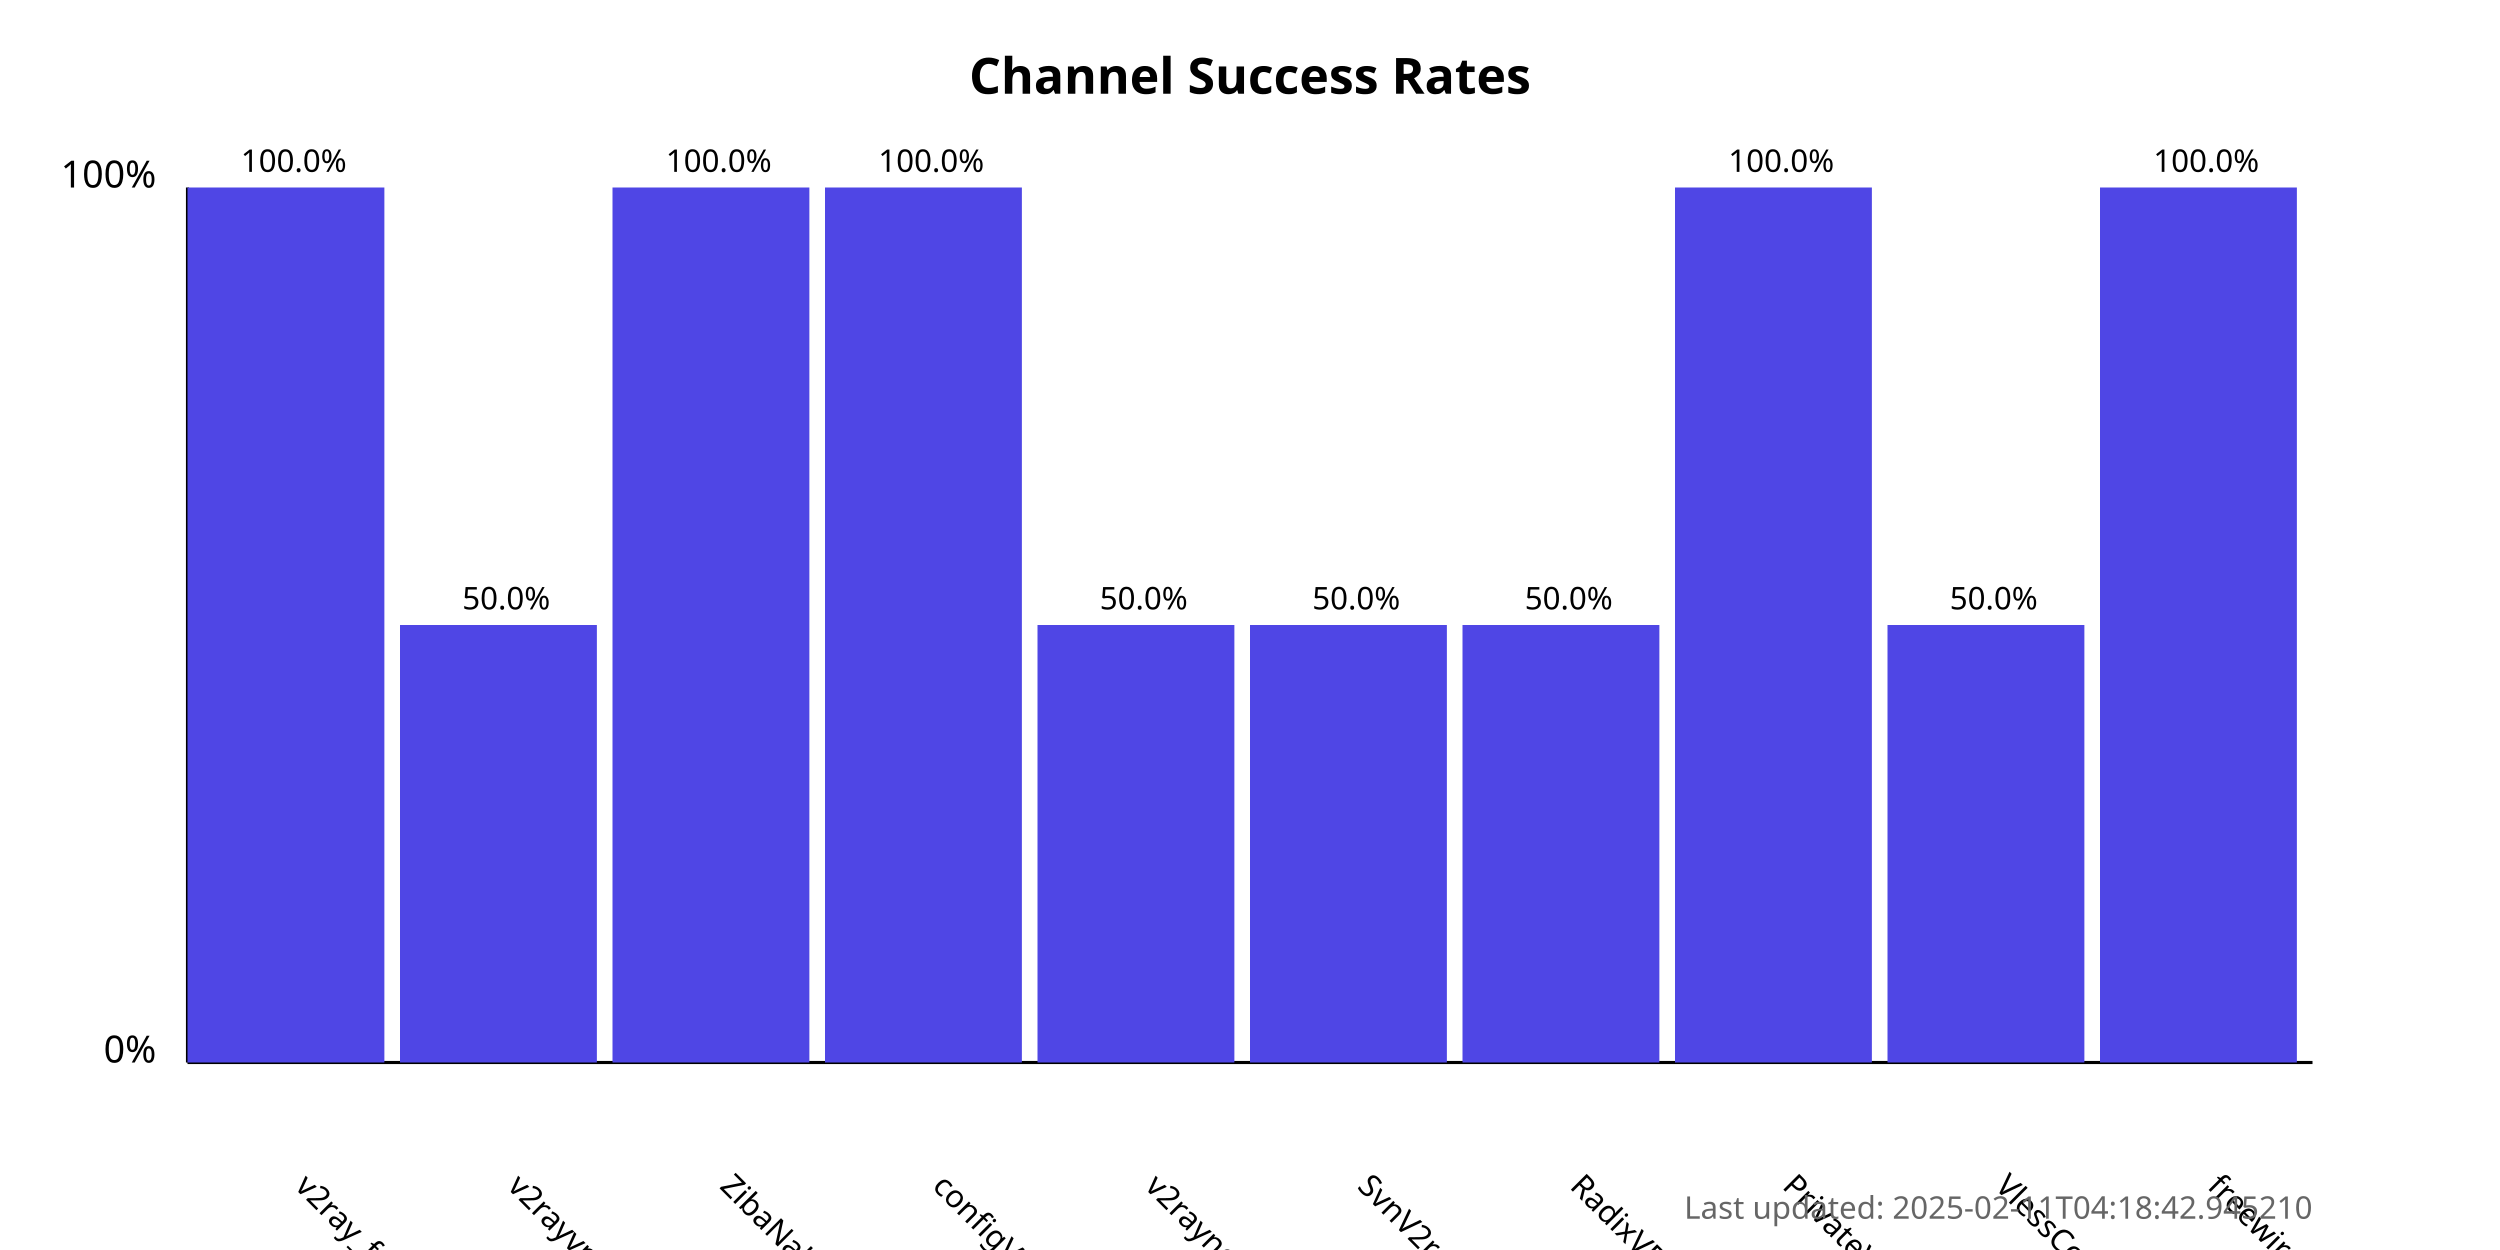
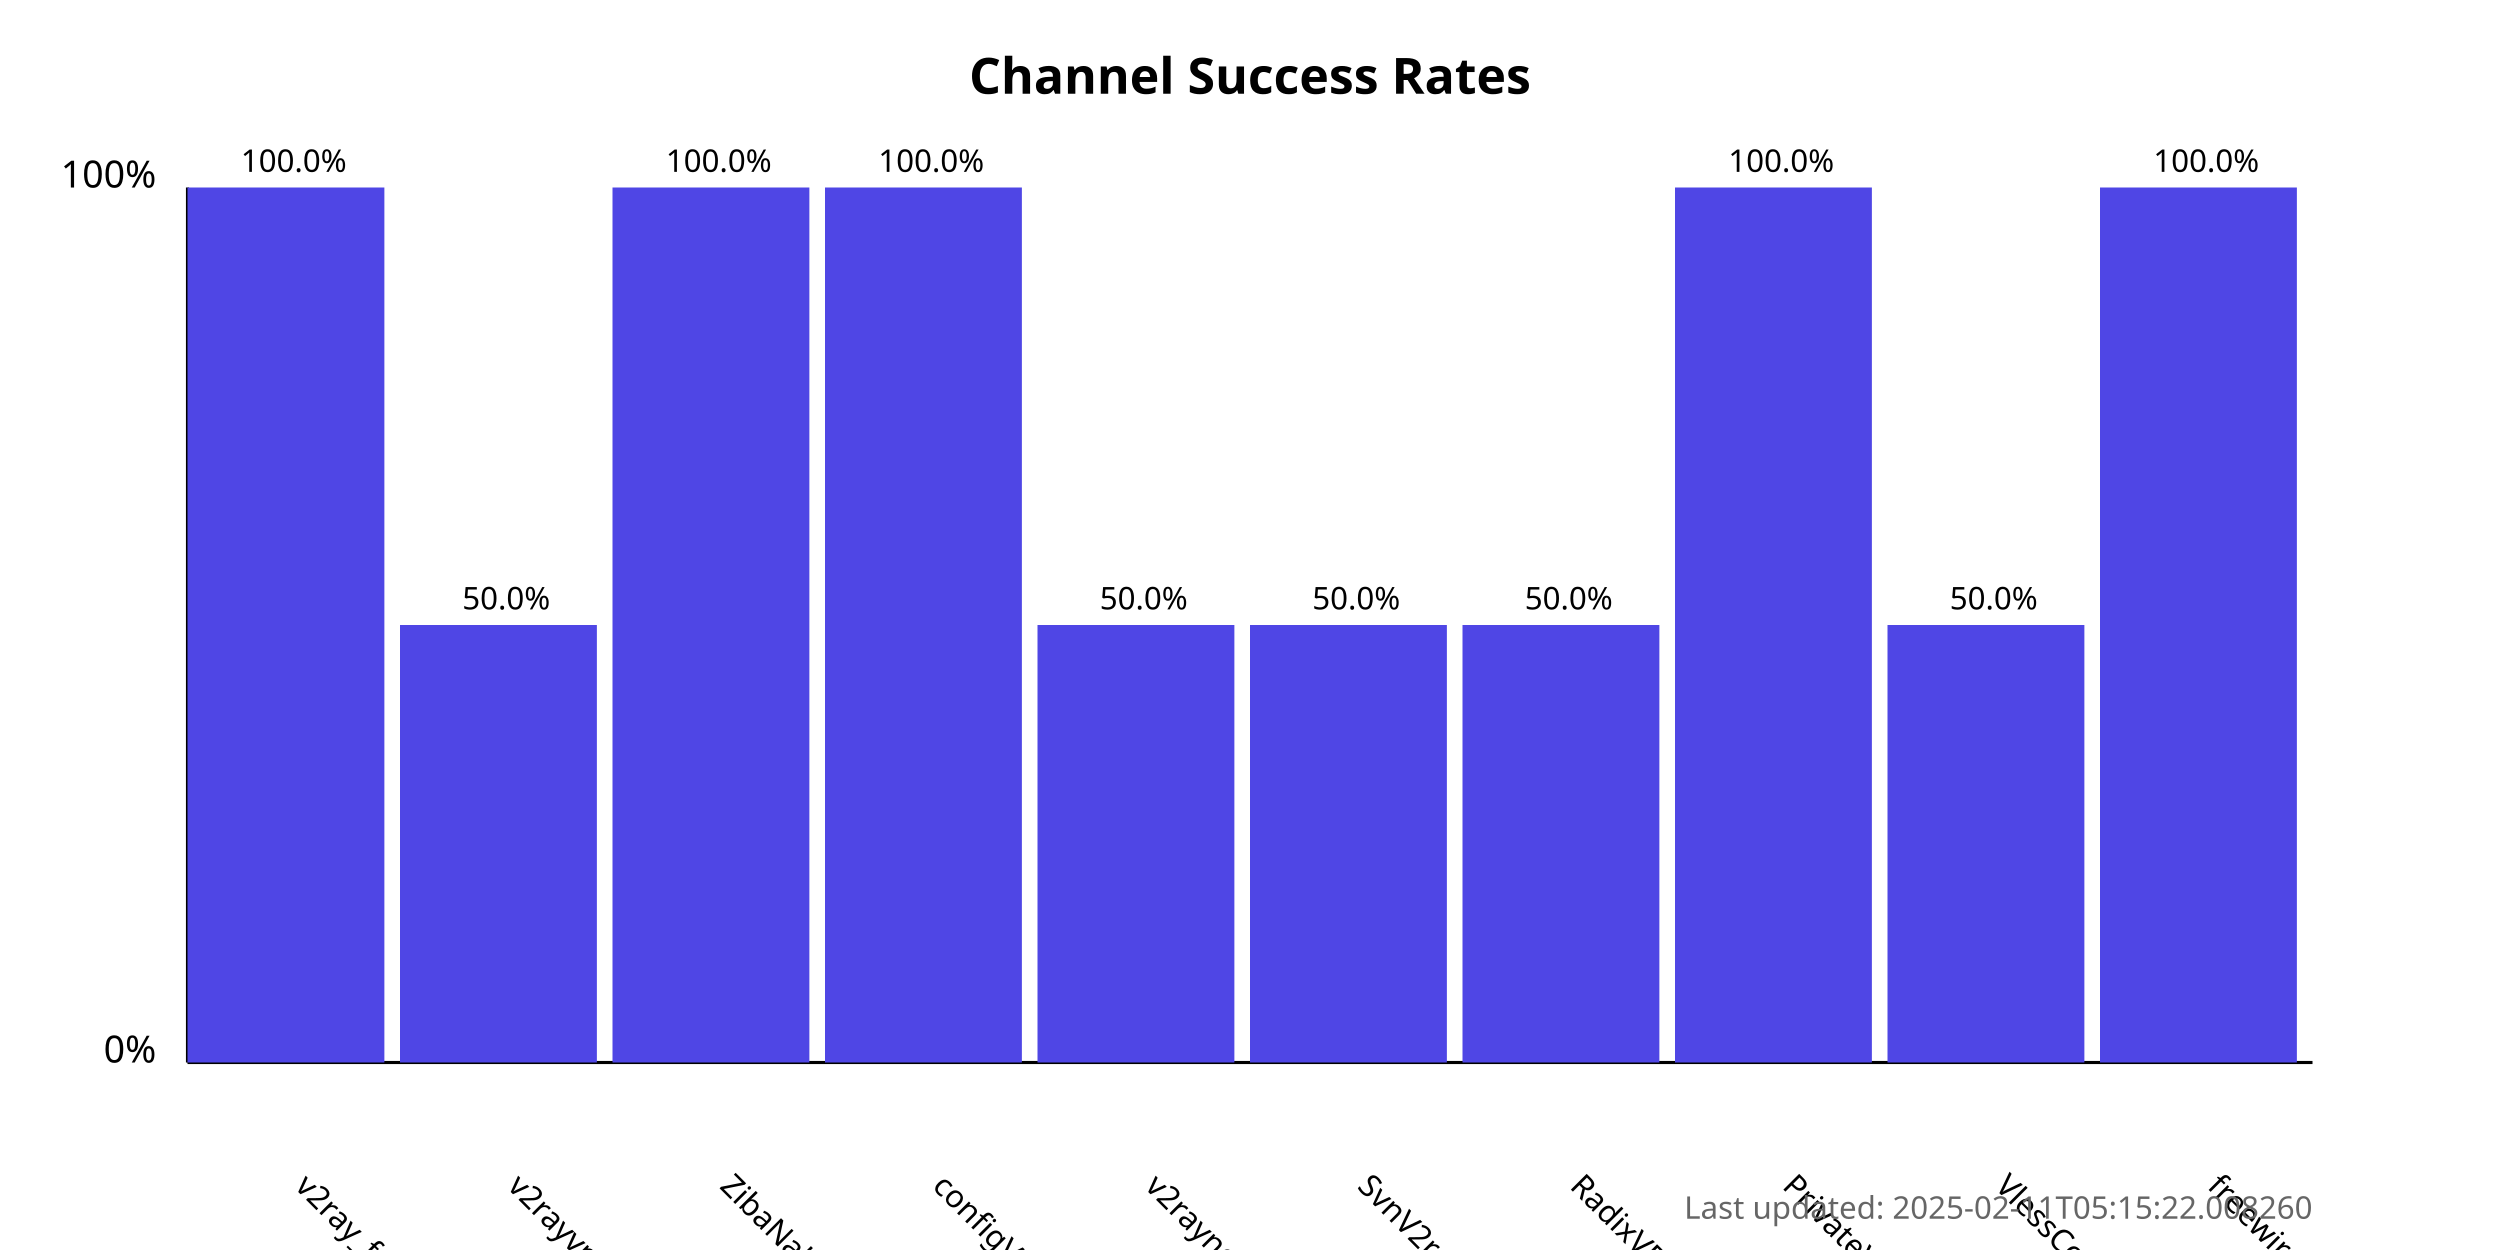
<svg xmlns="http://www.w3.org/2000/svg" width="800" height="400">
  <style>
            .chart-title { font: bold 16px sans-serif; }
            .axis-label { font: 12px sans-serif; }
            .tick-label { font: 10px sans-serif; }
            .bar { fill: #4f46e5; }
            .bar:hover { fill: #6366f1; }
            .timestamp { font: 10px sans-serif; fill: #666; }
        </style>
  <text x="400.0" y="30" text-anchor="middle" class="chart-title">
            Channel Success Rates
        </text>
  <line x1="60" y1="340" x2="60" y2="60" stroke="black" stroke-width="1" />
  <line x1="60" y1="340" x2="740" y2="340" stroke="black" stroke-width="1" />
  <text x="50" y="340" text-anchor="end" class="axis-label">0%</text>
  <text x="50" y="60" text-anchor="end" class="axis-label">100%</text>
  <g>
    <rect x="60" y="60.0" width="63.0" height="280.0" class="bar" />
    <text x="94.0" y="380" transform="rotate(45, 94.0, 380)" text-anchor="start" class="tick-label">
                v2ray_free_conf
            </text>
    <text x="94.0" y="55.0" text-anchor="middle" class="tick-label">
                100.0%
            </text>
  </g>
  <g>
    <rect x="128.0" y="200.0" width="63.0" height="140.0" class="bar" />
    <text x="162.0" y="380" transform="rotate(45, 162.0, 380)" text-anchor="start" class="tick-label">
                v2rayvpno
            </text>
    <text x="162.0" y="195.0" text-anchor="middle" class="tick-label">
                50.0%
            </text>
  </g>
  <g>
    <rect x="196.0" y="60.0" width="63.0" height="280.0" class="bar" />
    <text x="230.0" y="380" transform="rotate(45, 230.0, 380)" text-anchor="start" class="tick-label">
                ZibaNabz
            </text>
    <text x="230.0" y="55.0" text-anchor="middle" class="tick-label">
                100.0%
            </text>
  </g>
  <g>
    <rect x="264.0" y="60.0" width="63.0" height="280.0" class="bar" />
    <text x="298.0" y="380" transform="rotate(45, 298.0, 380)" text-anchor="start" class="tick-label">
                configV2rayForFree
            </text>
    <text x="298.0" y="55.0" text-anchor="middle" class="tick-label">
                100.0%
            </text>
  </g>
  <g>
    <rect x="332.0" y="200.0" width="63.0" height="140.0" class="bar" />
    <text x="366.0" y="380" transform="rotate(45, 366.0, 380)" text-anchor="start" class="tick-label">
                v2rayngvpn
            </text>
    <text x="366.0" y="195.0" text-anchor="middle" class="tick-label">
                50.0%
            </text>
  </g>
  <g>
    <rect x="400.0" y="200.0" width="63.0" height="140.0" class="bar" />
    <text x="434.0" y="380" transform="rotate(45, 434.0, 380)" text-anchor="start" class="tick-label">
                SvnV2ray
            </text>
    <text x="434.0" y="195.0" text-anchor="middle" class="tick-label">
                50.0%
            </text>
  </g>
  <g>
    <rect x="468.0" y="200.0" width="63.0" height="140.0" class="bar" />
    <text x="502.0" y="380" transform="rotate(45, 502.0, 380)" text-anchor="start" class="tick-label">
                RadixVPN
            </text>
    <text x="502.0" y="195.0" text-anchor="middle" class="tick-label">
                50.0%
            </text>
  </g>
  <g>
    <rect x="536.0" y="60.0" width="63.0" height="280.0" class="bar" />
    <text x="570.0" y="380" transform="rotate(45, 570.0, 380)" text-anchor="start" class="tick-label">
                PrivateVPNs
            </text>
    <text x="570.0" y="55.0" text-anchor="middle" class="tick-label">
                100.0%
            </text>
  </g>
  <g>
    <rect x="604.0" y="200.0" width="63.0" height="140.0" class="bar" />
    <text x="638.0" y="380" transform="rotate(45, 638.0, 380)" text-anchor="start" class="tick-label">
                VlessConfig
            </text>
    <text x="638.0" y="195.0" text-anchor="middle" class="tick-label">
                50.0%
            </text>
  </g>
  <g>
    <rect x="672.0" y="60.0" width="63.0" height="280.0" class="bar" />
    <text x="706.0" y="380" transform="rotate(45, 706.0, 380)" text-anchor="start" class="tick-label">
                freewireguard
            </text>
    <text x="706.0" y="55.0" text-anchor="middle" class="tick-label">
                100.0%
            </text>
  </g>
  <text x="740" y="390" text-anchor="end" class="timestamp">
-             Last updated: 2025-02-11T04:18:42.945210
+             Last updated: 2025-02-11T05:15:22.008260
        </text>
</svg>
